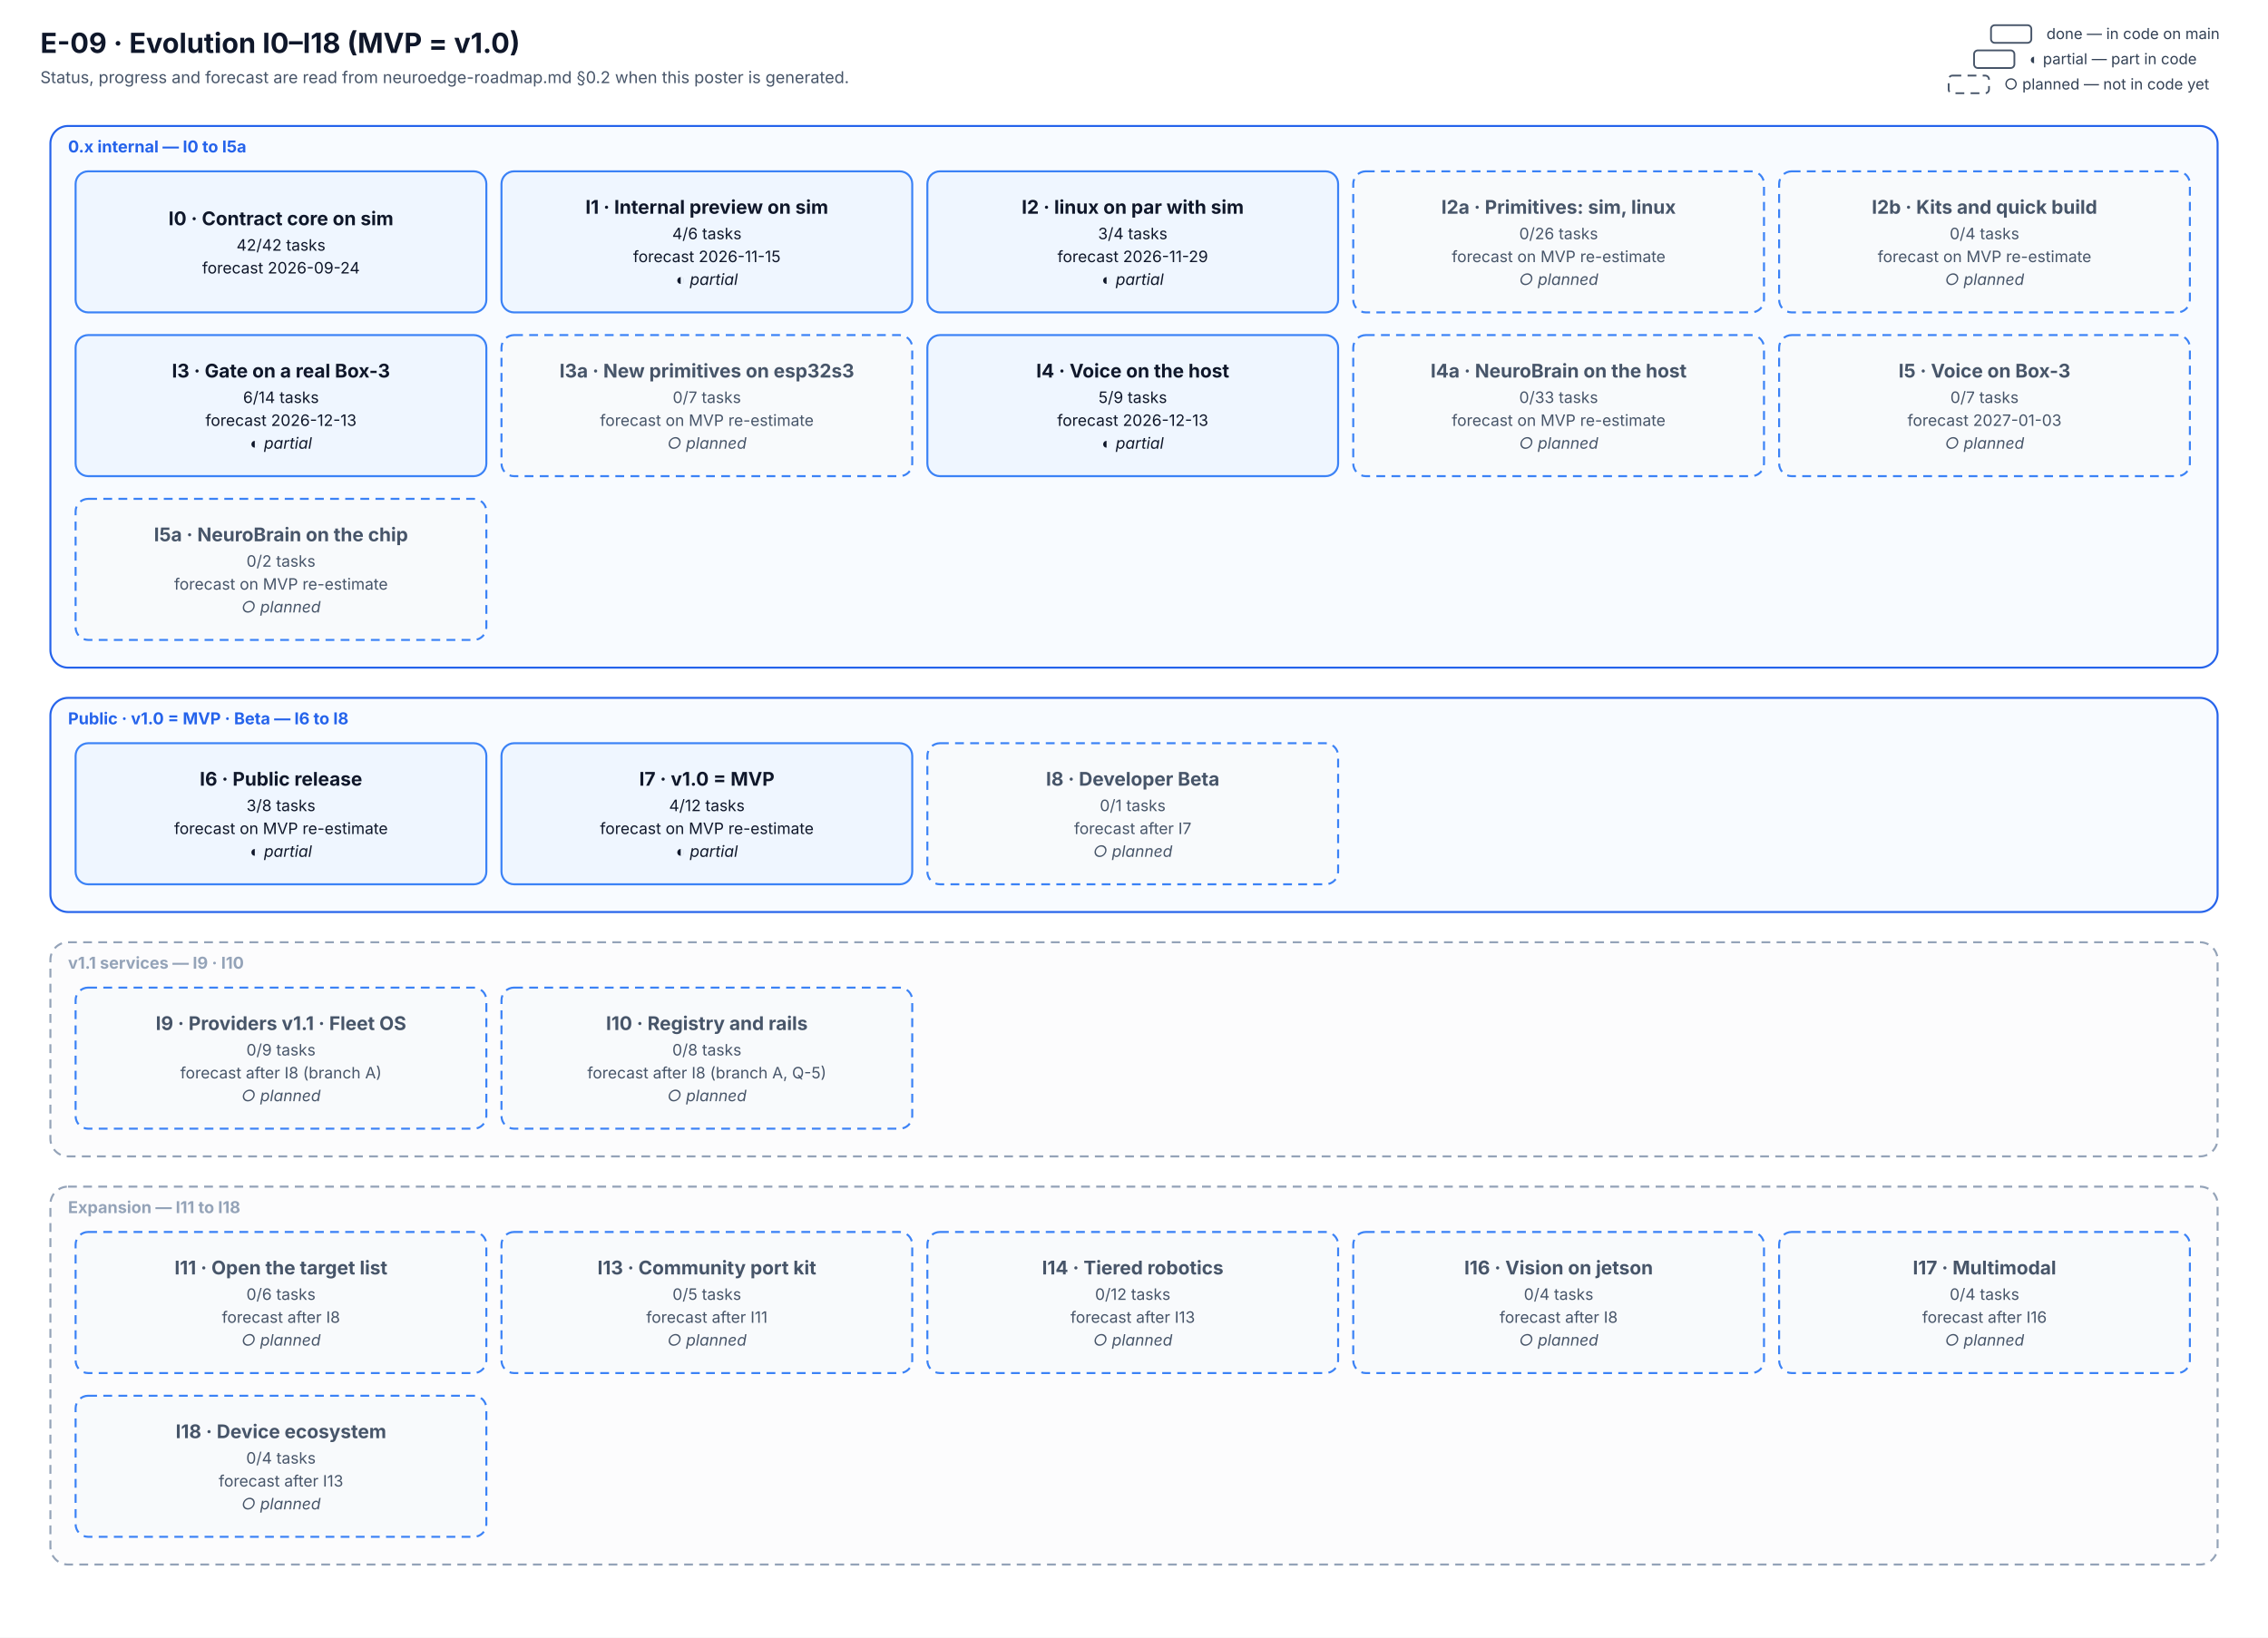
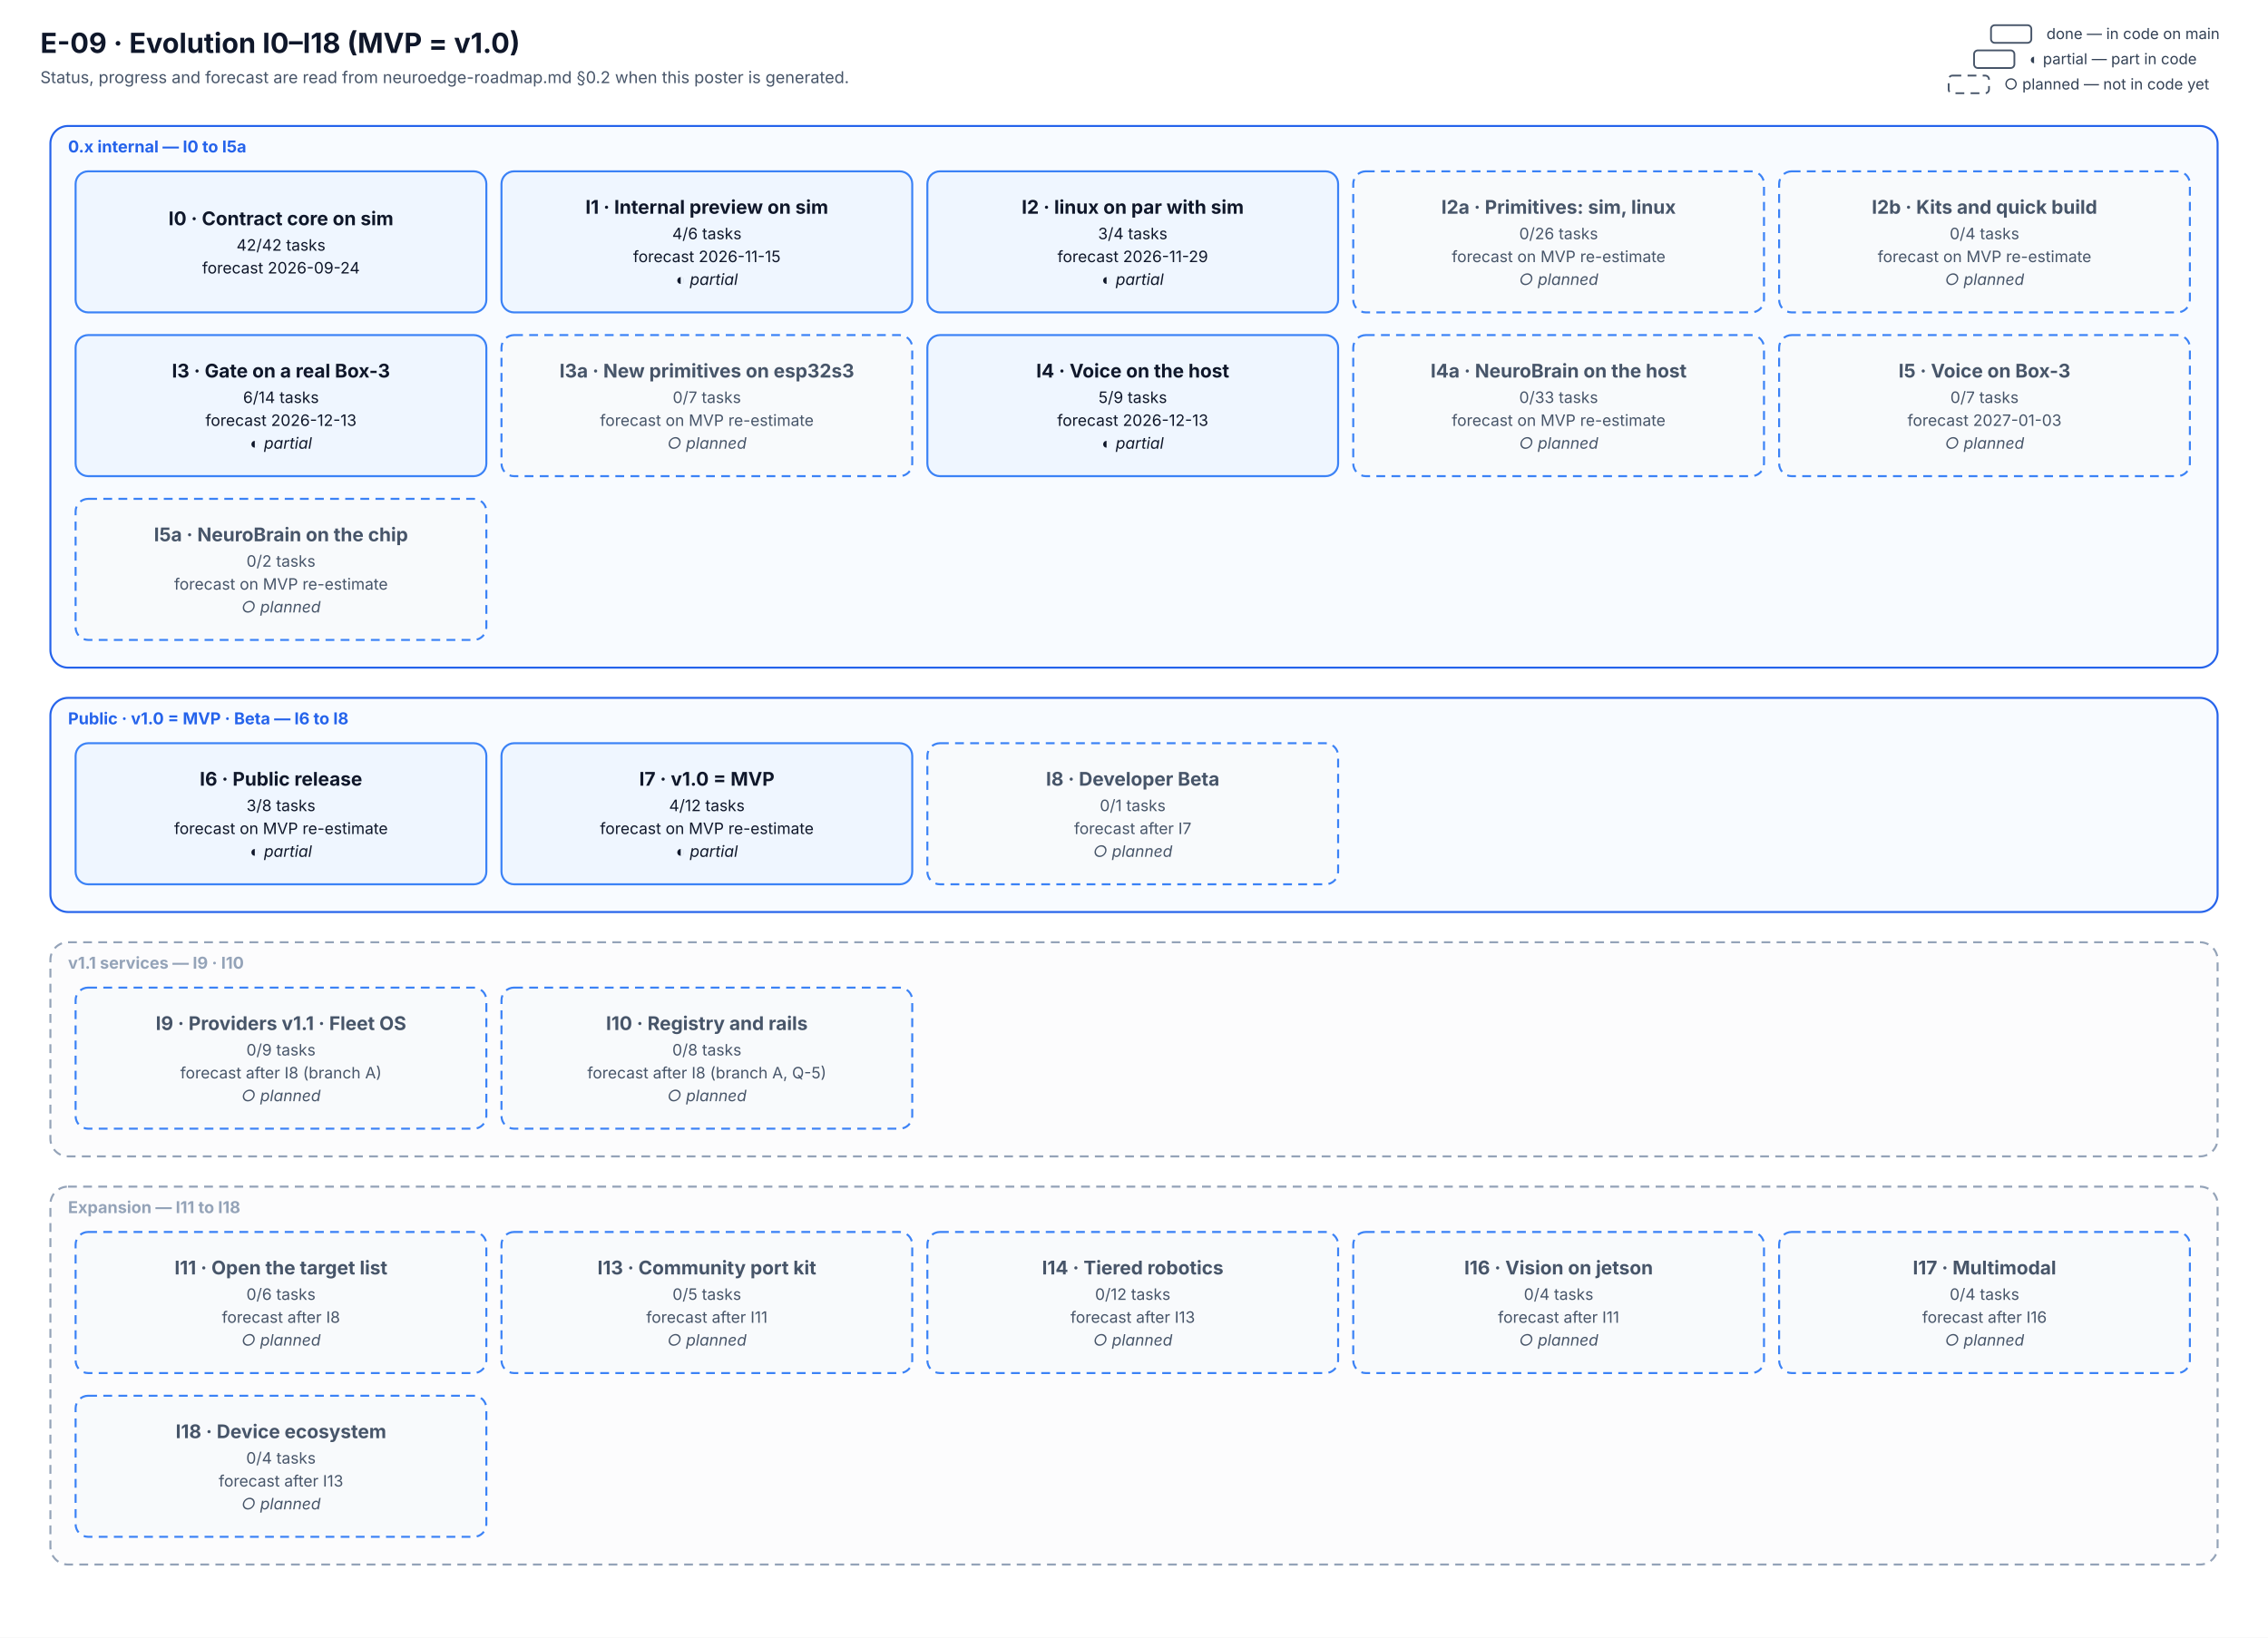
<svg xmlns="http://www.w3.org/2000/svg" viewBox="0 0 1800 1300" width="1800" height="1300" font-family="Inter, 'Segoe UI', system-ui, -apple-system, Roboto, Helvetica, Arial, sans-serif" role="img" aria-labelledby="E-09-evolution-title E-09-evolution-desc">
  <defs>
    <marker id="arr" viewBox="0 0 10 10" refX="9" refY="5" markerWidth="7" markerHeight="7" orient="auto-start-reverse">
      <path d="M0,0 L10,5 L0,10 z" fill="#334155" />
    </marker>
  </defs>
  <rect width="1800" height="1300" fill="#ffffff" />
  <text x="32.0" y="42.0" font-size="22" fill="#0f172a" text-anchor="start" font-weight="700">E-09 · Evolution I0–I18 (MVP = v1.0)</text>
  <text x="32.0" y="66.0" font-size="13" fill="#475569" text-anchor="start">Status, progress and forecast are read from neuroedge-roadmap.md §0.2 when this poster is generated.</text>
  <rect x="40" y="100" width="1720" height="430" rx="14" fill="#f8fbff" stroke="#2563eb" stroke-width="1.6" />
  <text x="54.0" y="121.0" font-size="13" fill="#2563eb" text-anchor="start" font-weight="700">0.x internal — I0 to I5a</text>
  <rect x="40" y="554" width="1720" height="170" rx="14" fill="#f8fbff" stroke="#2563eb" stroke-width="1.6" />
  <text x="54.0" y="575.0" font-size="13" fill="#2563eb" text-anchor="start" font-weight="700">Public · v1.0 = MVP · Beta — I6 to I8</text>
  <rect x="40" y="748" width="1720" height="170" rx="14" fill="#fcfcfd" stroke="#94a3b8" stroke-width="1.6" stroke-dasharray="7 5" />
  <text x="54.0" y="769.0" font-size="13" fill="#94a3b8" text-anchor="start" font-weight="700">v1.1 services — I9 · I10</text>
  <rect x="40" y="942" width="1720" height="300" rx="14" fill="#fcfcfd" stroke="#94a3b8" stroke-width="1.6" stroke-dasharray="7 5" />
  <text x="54.0" y="963.0" font-size="13" fill="#94a3b8" text-anchor="start" font-weight="700">Expansion — I11 to I18</text>
  <rect x="60" y="136" width="326" height="112" rx="10" fill="#eff6ff" stroke="#3b82f6" stroke-width="1.6" />
  <text x="223.0" y="178.8" font-size="15" fill="#0f172a" text-anchor="middle" font-weight="700">I0 · Contract core on sim</text>
  <text x="223.0" y="199.0" font-size="12.5" fill="#0f172a" text-anchor="middle">42/42 tasks</text>
  <text x="223.0" y="217.1" font-size="12.5" fill="#0f172a" text-anchor="middle">forecast 2026-09-24</text>
  <rect x="398" y="136" width="326" height="112" rx="10" fill="#eff6ff" stroke="#3b82f6" stroke-width="1.6" />
  <text x="561.0" y="169.7" font-size="15" fill="#0f172a" text-anchor="middle" font-weight="700">I1 · Internal preview on sim</text>
  <text x="561.0" y="189.9" font-size="12.5" fill="#0f172a" text-anchor="middle">4/6 tasks</text>
  <text x="561.0" y="208.1" font-size="12.5" fill="#0f172a" text-anchor="middle">forecast 2026-11-15</text>
  <text x="561.0" y="226.2" font-size="12.5" fill="#0f172a" text-anchor="middle" font-style="italic">◐ partial</text>
  <rect x="736" y="136" width="326" height="112" rx="10" fill="#eff6ff" stroke="#3b82f6" stroke-width="1.6" />
  <text x="899.0" y="169.7" font-size="15" fill="#0f172a" text-anchor="middle" font-weight="700">I2 · linux on par with sim</text>
  <text x="899.0" y="189.9" font-size="12.5" fill="#0f172a" text-anchor="middle">3/4 tasks</text>
  <text x="899.0" y="208.1" font-size="12.5" fill="#0f172a" text-anchor="middle">forecast 2026-11-29</text>
  <text x="899.0" y="226.2" font-size="12.5" fill="#0f172a" text-anchor="middle" font-style="italic">◐ partial</text>
  <rect x="1074" y="136" width="326" height="112" rx="10" fill="#f8fafc" stroke="#3b82f6" stroke-width="1.6" stroke-dasharray="7 5" />
  <text x="1237.0" y="169.7" font-size="15" fill="#475569" text-anchor="middle" font-weight="700">I2a · Primitives: sim, linux</text>
  <text x="1237.0" y="189.9" font-size="12.5" fill="#475569" text-anchor="middle">0/26 tasks</text>
  <text x="1237.0" y="208.1" font-size="12.5" fill="#475569" text-anchor="middle">forecast on MVP re-estimate</text>
  <text x="1237.0" y="226.2" font-size="12.5" fill="#475569" text-anchor="middle" font-style="italic">○ planned</text>
  <rect x="1412" y="136" width="326" height="112" rx="10" fill="#f8fafc" stroke="#3b82f6" stroke-width="1.6" stroke-dasharray="7 5" />
  <text x="1575.0" y="169.7" font-size="15" fill="#475569" text-anchor="middle" font-weight="700">I2b · Kits and quick build</text>
  <text x="1575.0" y="189.9" font-size="12.5" fill="#475569" text-anchor="middle">0/4 tasks</text>
  <text x="1575.0" y="208.1" font-size="12.5" fill="#475569" text-anchor="middle">forecast on MVP re-estimate</text>
  <text x="1575.0" y="226.2" font-size="12.5" fill="#475569" text-anchor="middle" font-style="italic">○ planned</text>
  <rect x="60" y="266" width="326" height="112" rx="10" fill="#eff6ff" stroke="#3b82f6" stroke-width="1.6" />
  <text x="223.0" y="299.7" font-size="15" fill="#0f172a" text-anchor="middle" font-weight="700">I3 · Gate on a real Box-3</text>
  <text x="223.0" y="319.9" font-size="12.5" fill="#0f172a" text-anchor="middle">6/14 tasks</text>
  <text x="223.0" y="338.1" font-size="12.5" fill="#0f172a" text-anchor="middle">forecast 2026-12-13</text>
  <text x="223.0" y="356.2" font-size="12.5" fill="#0f172a" text-anchor="middle" font-style="italic">◐ partial</text>
  <rect x="398" y="266" width="326" height="112" rx="10" fill="#f8fafc" stroke="#3b82f6" stroke-width="1.6" stroke-dasharray="7 5" />
  <text x="561.0" y="299.7" font-size="15" fill="#475569" text-anchor="middle" font-weight="700">I3a · New primitives on esp32s3</text>
  <text x="561.0" y="319.9" font-size="12.5" fill="#475569" text-anchor="middle">0/7 tasks</text>
  <text x="561.0" y="338.1" font-size="12.5" fill="#475569" text-anchor="middle">forecast on MVP re-estimate</text>
  <text x="561.0" y="356.2" font-size="12.5" fill="#475569" text-anchor="middle" font-style="italic">○ planned</text>
  <rect x="736" y="266" width="326" height="112" rx="10" fill="#eff6ff" stroke="#3b82f6" stroke-width="1.6" />
  <text x="899.0" y="299.7" font-size="15" fill="#0f172a" text-anchor="middle" font-weight="700">I4 · Voice on the host</text>
  <text x="899.0" y="319.9" font-size="12.5" fill="#0f172a" text-anchor="middle">5/9 tasks</text>
  <text x="899.0" y="338.1" font-size="12.5" fill="#0f172a" text-anchor="middle">forecast 2026-12-13</text>
  <text x="899.0" y="356.2" font-size="12.5" fill="#0f172a" text-anchor="middle" font-style="italic">◐ partial</text>
  <rect x="1074" y="266" width="326" height="112" rx="10" fill="#f8fafc" stroke="#3b82f6" stroke-width="1.6" stroke-dasharray="7 5" />
  <text x="1237.0" y="299.7" font-size="15" fill="#475569" text-anchor="middle" font-weight="700">I4a · NeuroBrain on the host</text>
  <text x="1237.0" y="319.9" font-size="12.5" fill="#475569" text-anchor="middle">0/33 tasks</text>
  <text x="1237.0" y="338.1" font-size="12.5" fill="#475569" text-anchor="middle">forecast on MVP re-estimate</text>
  <text x="1237.0" y="356.2" font-size="12.5" fill="#475569" text-anchor="middle" font-style="italic">○ planned</text>
  <rect x="1412" y="266" width="326" height="112" rx="10" fill="#f8fafc" stroke="#3b82f6" stroke-width="1.6" stroke-dasharray="7 5" />
  <text x="1575.0" y="299.7" font-size="15" fill="#475569" text-anchor="middle" font-weight="700">I5 · Voice on Box-3</text>
  <text x="1575.0" y="319.9" font-size="12.5" fill="#475569" text-anchor="middle">0/7 tasks</text>
  <text x="1575.0" y="338.1" font-size="12.5" fill="#475569" text-anchor="middle">forecast 2027-01-03</text>
  <text x="1575.0" y="356.2" font-size="12.5" fill="#475569" text-anchor="middle" font-style="italic">○ planned</text>
  <rect x="60" y="396" width="326" height="112" rx="10" fill="#f8fafc" stroke="#3b82f6" stroke-width="1.6" stroke-dasharray="7 5" />
  <text x="223.0" y="429.7" font-size="15" fill="#475569" text-anchor="middle" font-weight="700">I5a · NeuroBrain on the chip</text>
  <text x="223.0" y="449.9" font-size="12.5" fill="#475569" text-anchor="middle">0/2 tasks</text>
  <text x="223.0" y="468.1" font-size="12.5" fill="#475569" text-anchor="middle">forecast on MVP re-estimate</text>
  <text x="223.0" y="486.2" font-size="12.5" fill="#475569" text-anchor="middle" font-style="italic">○ planned</text>
  <rect x="60" y="590" width="326" height="112" rx="10" fill="#eff6ff" stroke="#3b82f6" stroke-width="1.6" />
  <text x="223.0" y="623.7" font-size="15" fill="#0f172a" text-anchor="middle" font-weight="700">I6 · Public release</text>
  <text x="223.0" y="643.9" font-size="12.5" fill="#0f172a" text-anchor="middle">3/8 tasks</text>
  <text x="223.0" y="662.1" font-size="12.5" fill="#0f172a" text-anchor="middle">forecast on MVP re-estimate</text>
  <text x="223.0" y="680.2" font-size="12.5" fill="#0f172a" text-anchor="middle" font-style="italic">◐ partial</text>
  <rect x="398" y="590" width="326" height="112" rx="10" fill="#eff6ff" stroke="#3b82f6" stroke-width="1.6" />
  <text x="561.0" y="623.7" font-size="15" fill="#0f172a" text-anchor="middle" font-weight="700">I7 · v1.0 = MVP</text>
  <text x="561.0" y="643.9" font-size="12.5" fill="#0f172a" text-anchor="middle">4/12 tasks</text>
  <text x="561.0" y="662.1" font-size="12.5" fill="#0f172a" text-anchor="middle">forecast on MVP re-estimate</text>
  <text x="561.0" y="680.2" font-size="12.5" fill="#0f172a" text-anchor="middle" font-style="italic">◐ partial</text>
  <rect x="736" y="590" width="326" height="112" rx="10" fill="#f8fafc" stroke="#3b82f6" stroke-width="1.6" stroke-dasharray="7 5" />
  <text x="899.0" y="623.7" font-size="15" fill="#475569" text-anchor="middle" font-weight="700">I8 · Developer Beta</text>
  <text x="899.0" y="643.9" font-size="12.5" fill="#475569" text-anchor="middle">0/1 tasks</text>
  <text x="899.0" y="662.1" font-size="12.5" fill="#475569" text-anchor="middle">forecast after I7</text>
  <text x="899.0" y="680.2" font-size="12.5" fill="#475569" text-anchor="middle" font-style="italic">○ planned</text>
  <rect x="60" y="784" width="326" height="112" rx="10" fill="#f8fafc" stroke="#3b82f6" stroke-width="1.6" stroke-dasharray="7 5" />
  <text x="223.0" y="817.7" font-size="15" fill="#475569" text-anchor="middle" font-weight="700">I9 · Providers v1.1 · Fleet OS</text>
  <text x="223.0" y="837.9" font-size="12.5" fill="#475569" text-anchor="middle">0/9 tasks</text>
  <text x="223.0" y="856.1" font-size="12.5" fill="#475569" text-anchor="middle">forecast after I8 (branch A)</text>
  <text x="223.0" y="874.2" font-size="12.5" fill="#475569" text-anchor="middle" font-style="italic">○ planned</text>
  <rect x="398" y="784" width="326" height="112" rx="10" fill="#f8fafc" stroke="#3b82f6" stroke-width="1.6" stroke-dasharray="7 5" />
  <text x="561.0" y="817.7" font-size="15" fill="#475569" text-anchor="middle" font-weight="700">I10 · Registry and rails</text>
  <text x="561.0" y="837.9" font-size="12.5" fill="#475569" text-anchor="middle">0/8 tasks</text>
  <text x="561.0" y="856.1" font-size="12.5" fill="#475569" text-anchor="middle">forecast after I8 (branch A, Q-5)</text>
  <text x="561.0" y="874.2" font-size="12.5" fill="#475569" text-anchor="middle" font-style="italic">○ planned</text>
  <rect x="60" y="978" width="326" height="112" rx="10" fill="#f8fafc" stroke="#3b82f6" stroke-width="1.6" stroke-dasharray="7 5" />
  <text x="223.0" y="1011.7" font-size="15" fill="#475569" text-anchor="middle" font-weight="700">I11 · Open the target list</text>
  <text x="223.0" y="1031.9" font-size="12.5" fill="#475569" text-anchor="middle">0/6 tasks</text>
  <text x="223.0" y="1050.1" font-size="12.5" fill="#475569" text-anchor="middle">forecast after I8</text>
  <text x="223.0" y="1068.2" font-size="12.5" fill="#475569" text-anchor="middle" font-style="italic">○ planned</text>
  <rect x="398" y="978" width="326" height="112" rx="10" fill="#f8fafc" stroke="#3b82f6" stroke-width="1.6" stroke-dasharray="7 5" />
  <text x="561.0" y="1011.7" font-size="15" fill="#475569" text-anchor="middle" font-weight="700">I13 · Community port kit</text>
  <text x="561.0" y="1031.9" font-size="12.5" fill="#475569" text-anchor="middle">0/5 tasks</text>
  <text x="561.0" y="1050.1" font-size="12.5" fill="#475569" text-anchor="middle">forecast after I11</text>
  <text x="561.0" y="1068.2" font-size="12.5" fill="#475569" text-anchor="middle" font-style="italic">○ planned</text>
  <rect x="736" y="978" width="326" height="112" rx="10" fill="#f8fafc" stroke="#3b82f6" stroke-width="1.6" stroke-dasharray="7 5" />
  <text x="899.0" y="1011.7" font-size="15" fill="#475569" text-anchor="middle" font-weight="700">I14 · Tiered robotics</text>
  <text x="899.0" y="1031.9" font-size="12.5" fill="#475569" text-anchor="middle">0/12 tasks</text>
  <text x="899.0" y="1050.1" font-size="12.5" fill="#475569" text-anchor="middle">forecast after I13</text>
  <text x="899.0" y="1068.2" font-size="12.5" fill="#475569" text-anchor="middle" font-style="italic">○ planned</text>
  <rect x="1074" y="978" width="326" height="112" rx="10" fill="#f8fafc" stroke="#3b82f6" stroke-width="1.6" stroke-dasharray="7 5" />
  <text x="1237.0" y="1011.7" font-size="15" fill="#475569" text-anchor="middle" font-weight="700">I16 · Vision on jetson</text>
  <text x="1237.0" y="1031.9" font-size="12.5" fill="#475569" text-anchor="middle">0/4 tasks</text>
-   <text x="1237.0" y="1050.1" font-size="12.5" fill="#475569" text-anchor="middle">forecast after I8</text>
+   <text x="1237.0" y="1050.1" font-size="12.5" fill="#475569" text-anchor="middle">forecast after I11</text>
  <text x="1237.0" y="1068.2" font-size="12.5" fill="#475569" text-anchor="middle" font-style="italic">○ planned</text>
  <rect x="1412" y="978" width="326" height="112" rx="10" fill="#f8fafc" stroke="#3b82f6" stroke-width="1.6" stroke-dasharray="7 5" />
  <text x="1575.0" y="1011.7" font-size="15" fill="#475569" text-anchor="middle" font-weight="700">I17 · Multimodal</text>
  <text x="1575.0" y="1031.9" font-size="12.5" fill="#475569" text-anchor="middle">0/4 tasks</text>
  <text x="1575.0" y="1050.1" font-size="12.5" fill="#475569" text-anchor="middle">forecast after I16</text>
  <text x="1575.0" y="1068.2" font-size="12.5" fill="#475569" text-anchor="middle" font-style="italic">○ planned</text>
  <rect x="60" y="1108" width="326" height="112" rx="10" fill="#f8fafc" stroke="#3b82f6" stroke-width="1.6" stroke-dasharray="7 5" />
  <text x="223.0" y="1141.7" font-size="15" fill="#475569" text-anchor="middle" font-weight="700">I18 · Device ecosystem</text>
  <text x="223.0" y="1161.9" font-size="12.5" fill="#475569" text-anchor="middle">0/4 tasks</text>
  <text x="223.0" y="1180.1" font-size="12.5" fill="#475569" text-anchor="middle">forecast after I13</text>
  <text x="223.0" y="1198.2" font-size="12.5" fill="#475569" text-anchor="middle" font-style="italic">○ planned</text>
  <rect x="1546.56" y="60" width="32" height="14" rx="3" fill="#ffffff" stroke="#475569" stroke-width="1.4" stroke-dasharray="7 5" />
  <text x="1590.6" y="71.0" font-size="12" fill="#334155" text-anchor="start">○ planned — not in code yet</text>
  <rect x="1566.72" y="40" width="32" height="14" rx="3" fill="#ffffff" stroke="#475569" stroke-width="1.4" />
  <text x="1610.7" y="51.0" font-size="12" fill="#334155" text-anchor="start">◐ partial — part in code</text>
  <rect x="1580.16" y="20" width="32" height="14" rx="3" fill="#ffffff" stroke="#475569" stroke-width="1.4" />
  <text x="1624.2" y="31.0" font-size="12" fill="#334155" text-anchor="start">done — in code on main</text>
</svg>
